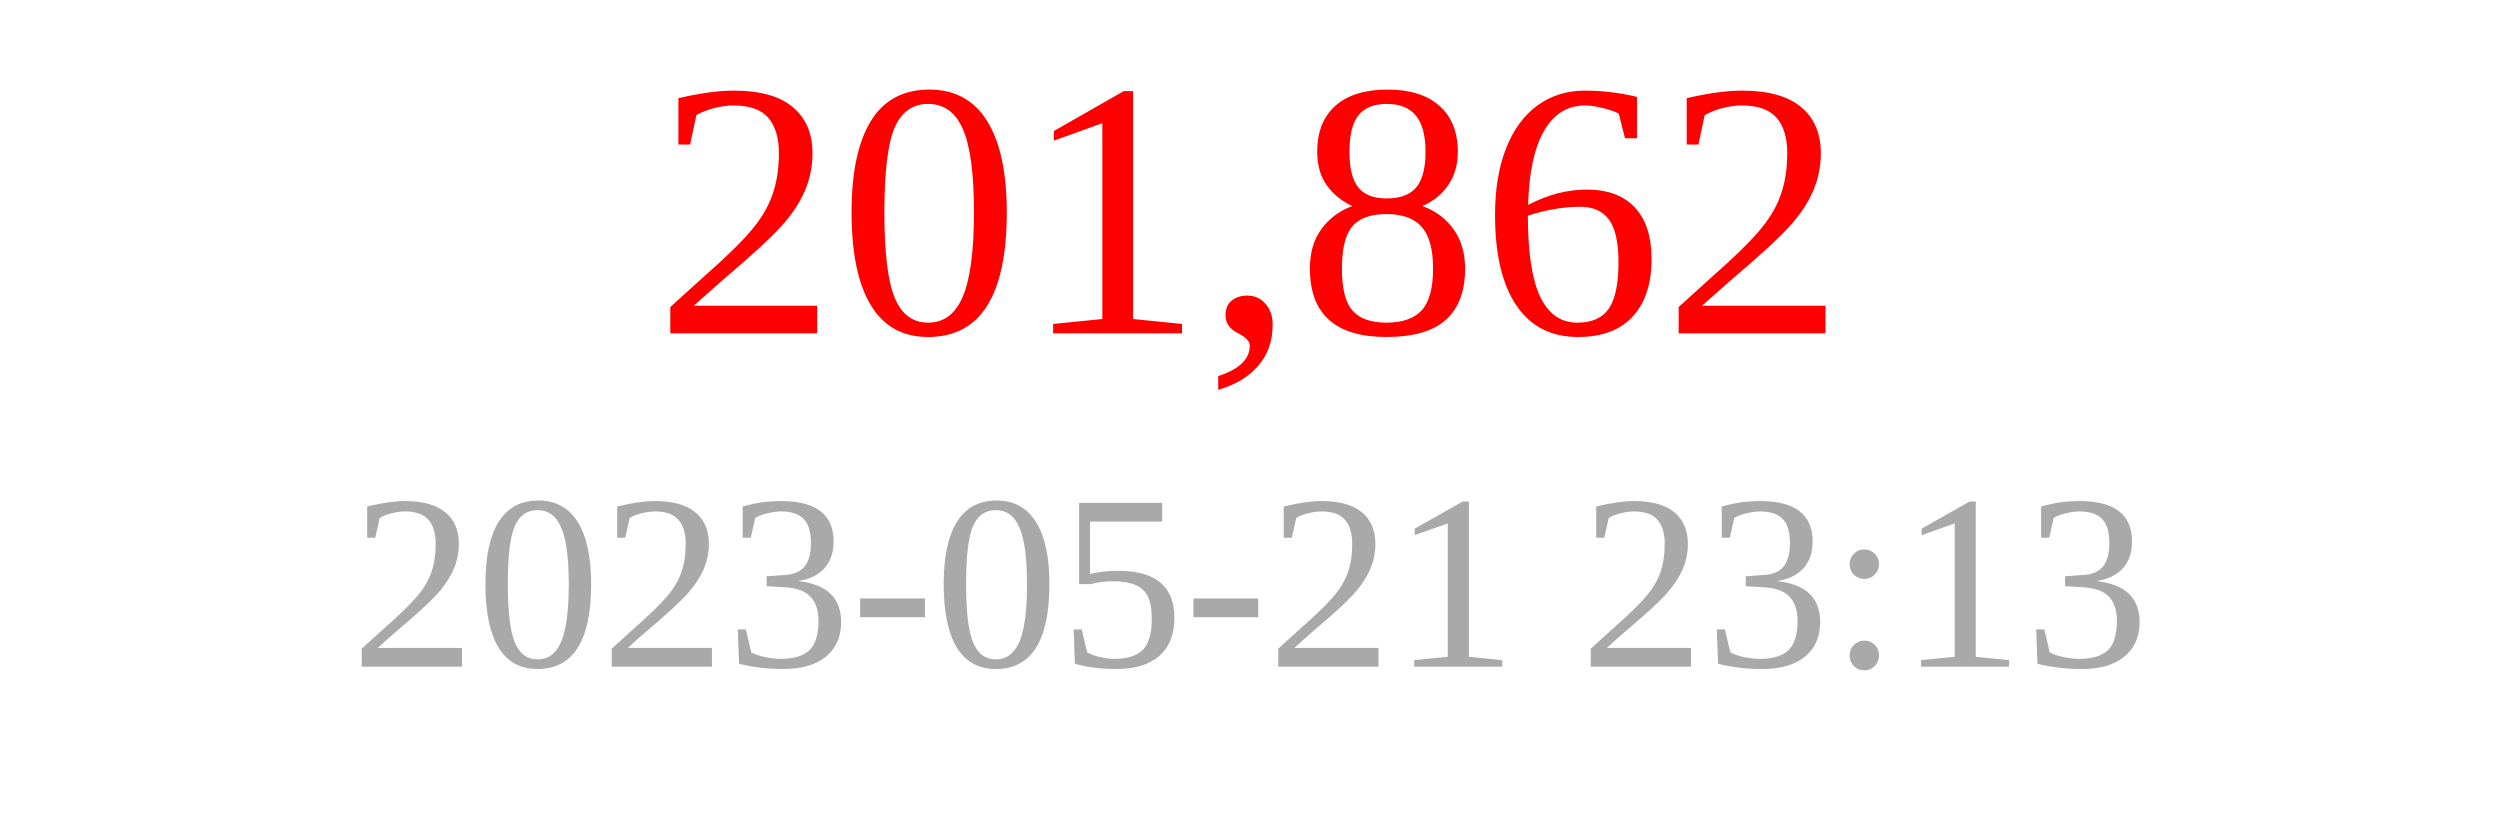
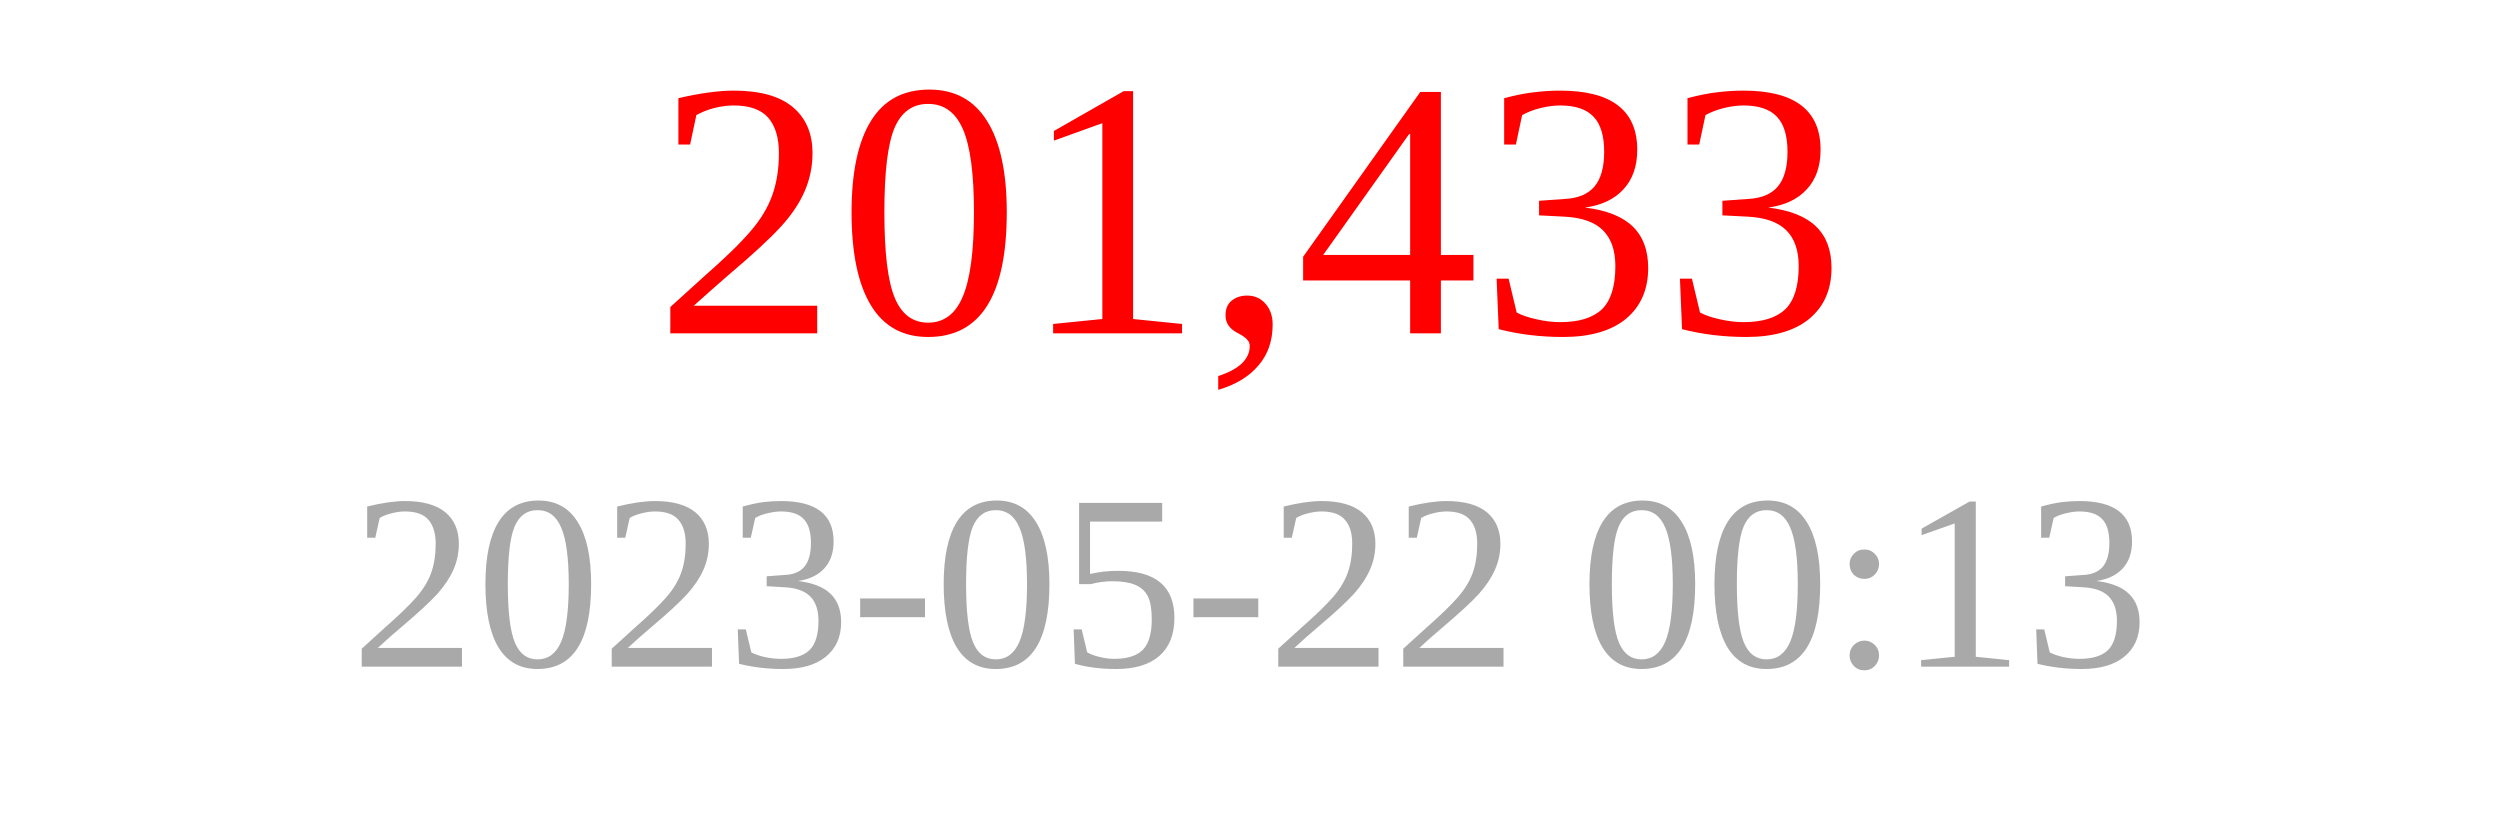
<svg xmlns="http://www.w3.org/2000/svg" width="150" height="50">
-   <text x="75" y="20" font-size="22" fill="red" text-anchor="middle">201,862</text>
-   <text x="75" y="40" font-size="15" fill="darkgray" text-anchor="middle">2023-05-21 23:13</text>
+   <text x="75" y="20" font-size="22" fill="red" text-anchor="middle">201,433</text>
+   <text x="75" y="40" font-size="15" fill="darkgray" text-anchor="middle">2023-05-22 00:13</text>
</svg>
